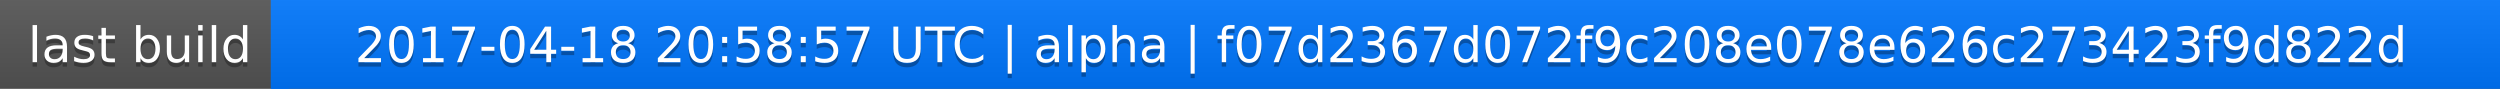
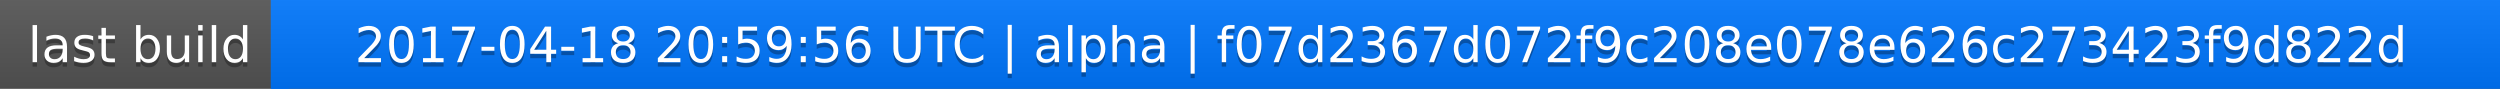
<svg xmlns="http://www.w3.org/2000/svg" width="563" height="20">
  <linearGradient id="a" x2="0" y2="100%">
    <stop offset="0" stop-color="#bbb" stop-opacity=".1" />
    <stop offset="1" stop-opacity=".1" />
  </linearGradient>
  <rect rx="0" width="563" height="20" fill="#555" />
  <rect rx="0" x="61" width="502" height="20" fill="#07f" />
  <path fill="#07f" d="M61 0h4v20h-4z" />
  <rect rx="0" width="563" height="20" fill="url(#a)" />
  <g fill="#fff" text-anchor="middle" font-family="DejaVu Sans,Verdana,Geneva,sans-serif" font-size="11">
    <text x="31.5" y="15" fill="#010101" fill-opacity=".3">last build</text>
    <text x="31.5" y="14">last build</text>
-     <text x="311" y="15" fill="#010101" fill-opacity=".3">2017-04-18 20:58:57 UTC | alpha | f07d2367d072f9c208e078e626c273423f9d822d</text>
-     <text x="311" y="14">2017-04-18 20:58:57 UTC | alpha | f07d2367d072f9c208e078e626c273423f9d822d</text>
+     <text x="311" y="15" fill="#010101" fill-opacity=".3">2017-04-18 20:59:56 UTC | alpha | f07d2367d072f9c208e078e626c273423f9d822d</text>
+     <text x="311" y="14">2017-04-18 20:59:56 UTC | alpha | f07d2367d072f9c208e078e626c273423f9d822d</text>
  </g>
</svg>
